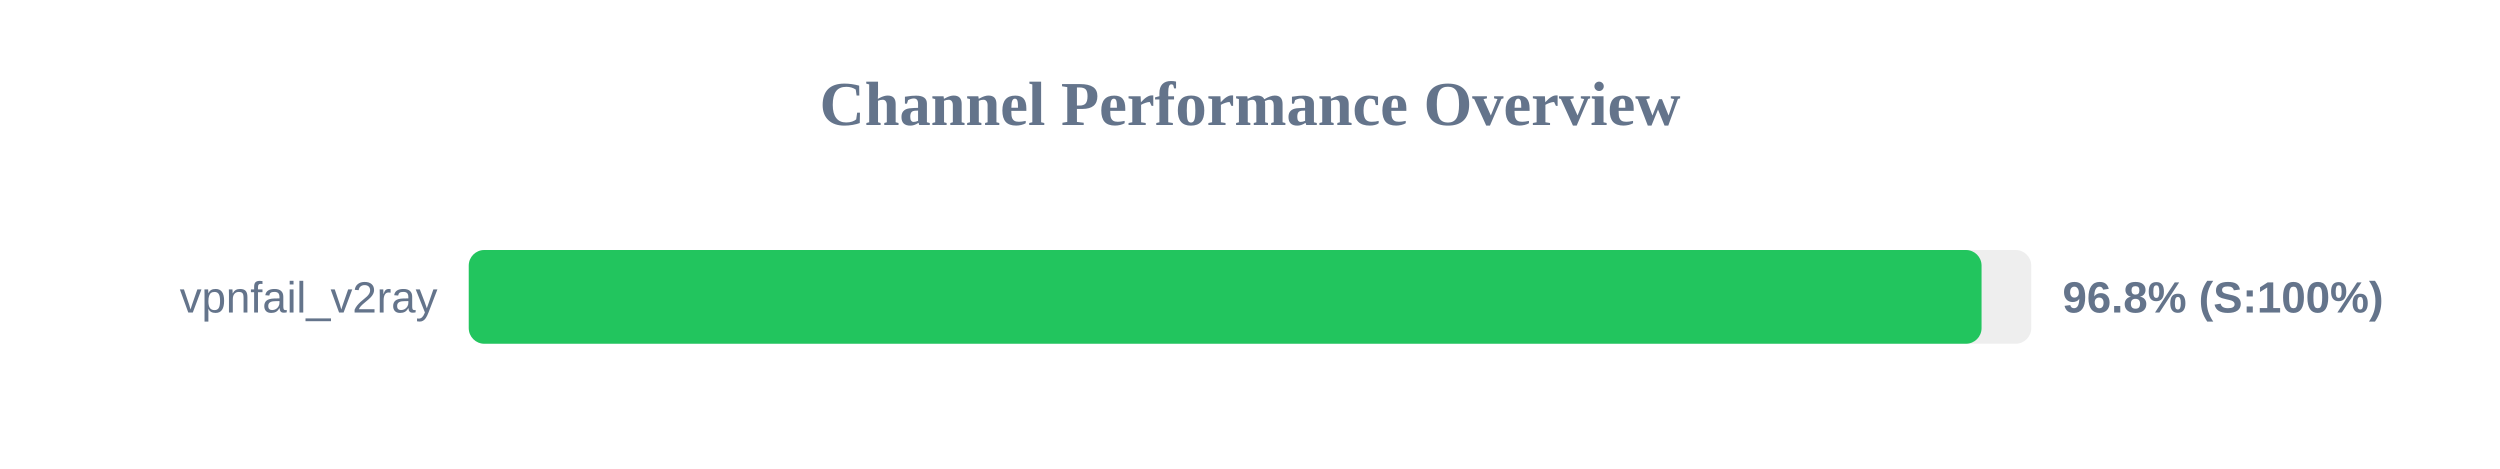
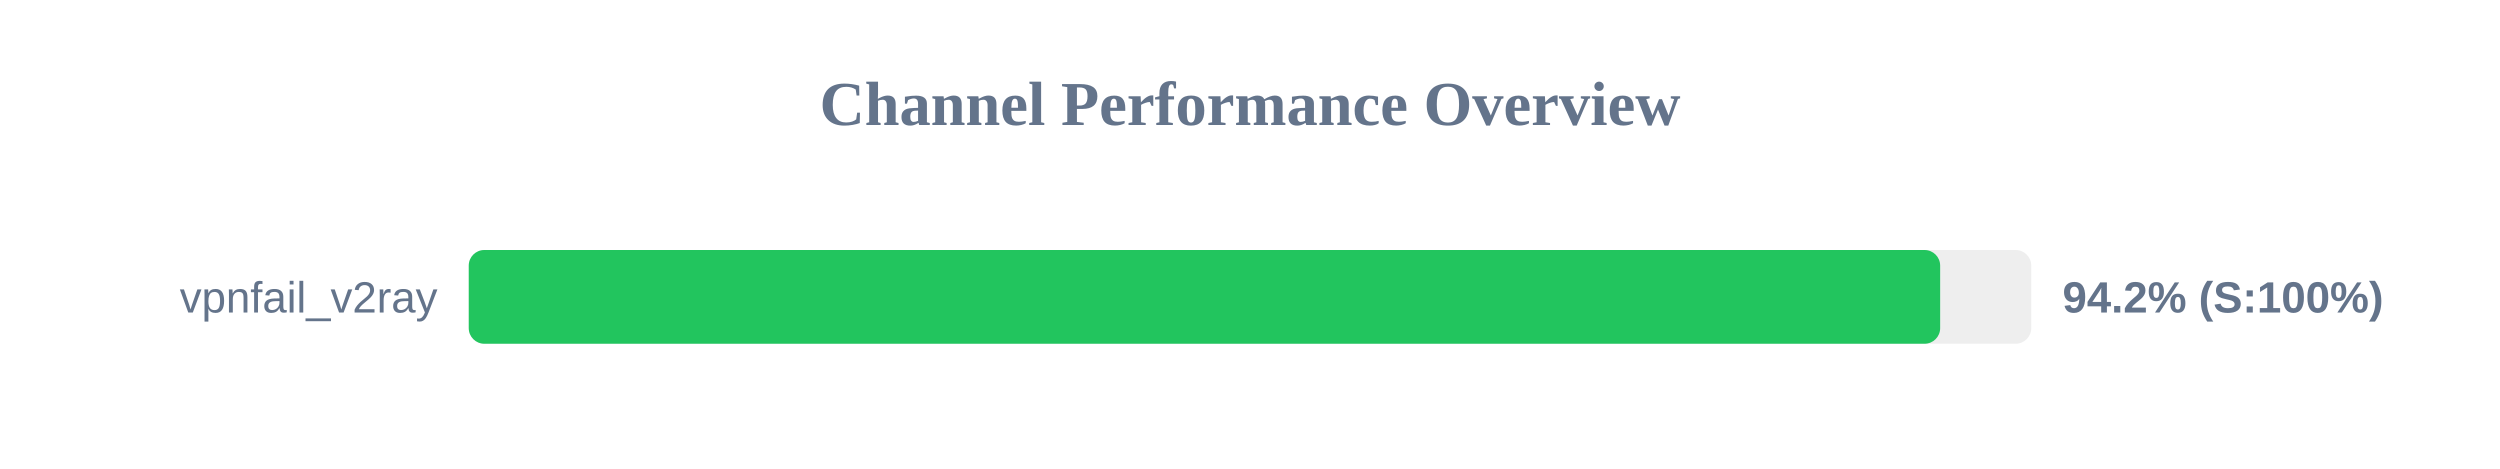
<svg xmlns="http://www.w3.org/2000/svg" width="800" height="150" version="1.1">
  <style>
        .row { font: 14px Arial; fill: #64748b; }
        .score { font: bold 14px Arial; fill: #64748b; }
    </style>
  <text x="400" y="40" text-anchor="middle" font-size="20px" font-weight="bold" fill="#64748b">Channel Performance Overview</text>
  <rect x="150" y="80" width="500" height="30" fill="#eee" rx="5" />
-   <rect x="150" y="80" width="484.1" height="30" fill="#22c55e" rx="5" />
+   <rect x="150" y="80" width="470.85" height="30" fill="#22c55e" rx="5" />
  <text x="140" y="100" text-anchor="end" class="row">vpnfail_v2ray</text>
-   <text x="660" y="100" text-anchor="start" class="score">96.8% (S:100%)</text>
+   <text x="660" y="100" text-anchor="start" class="score">94.2% (S:100%)</text>
</svg>
